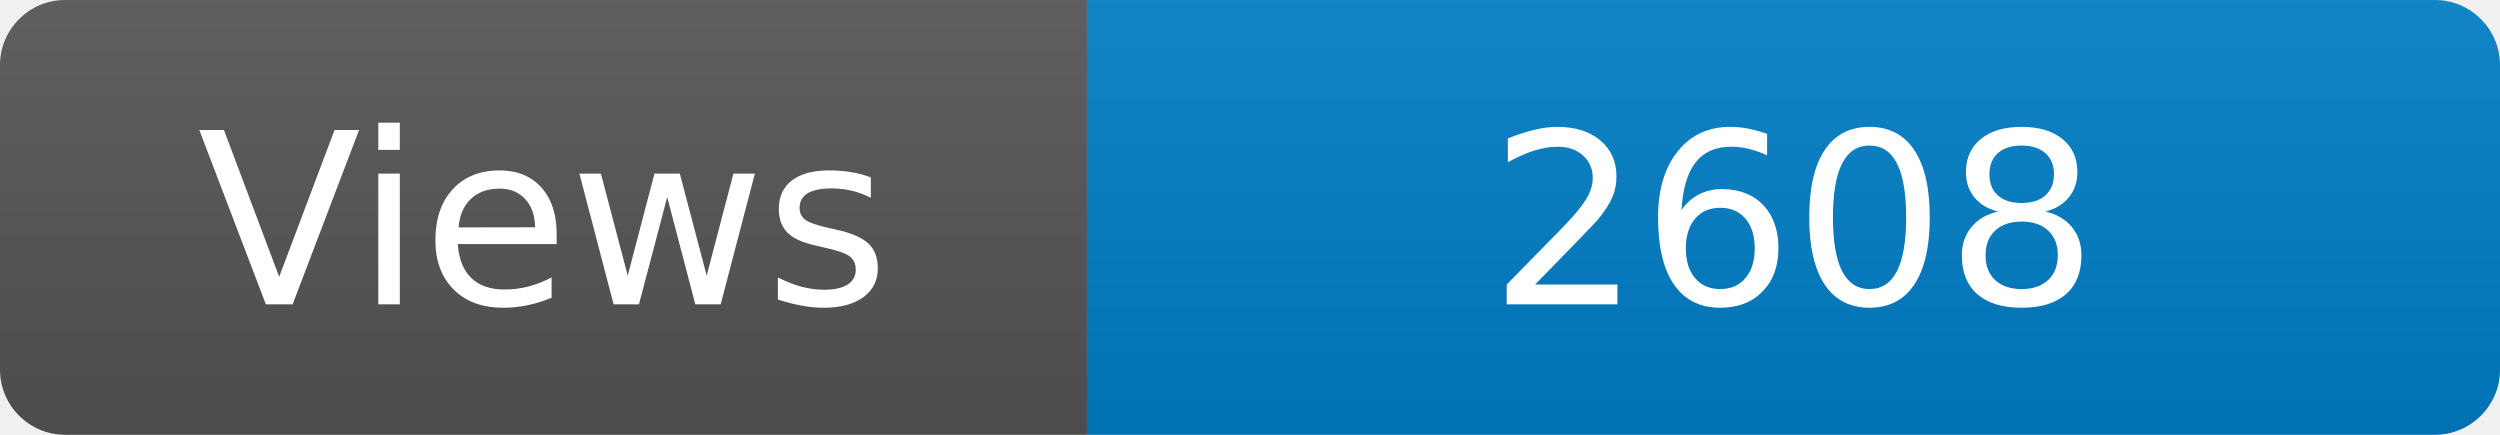
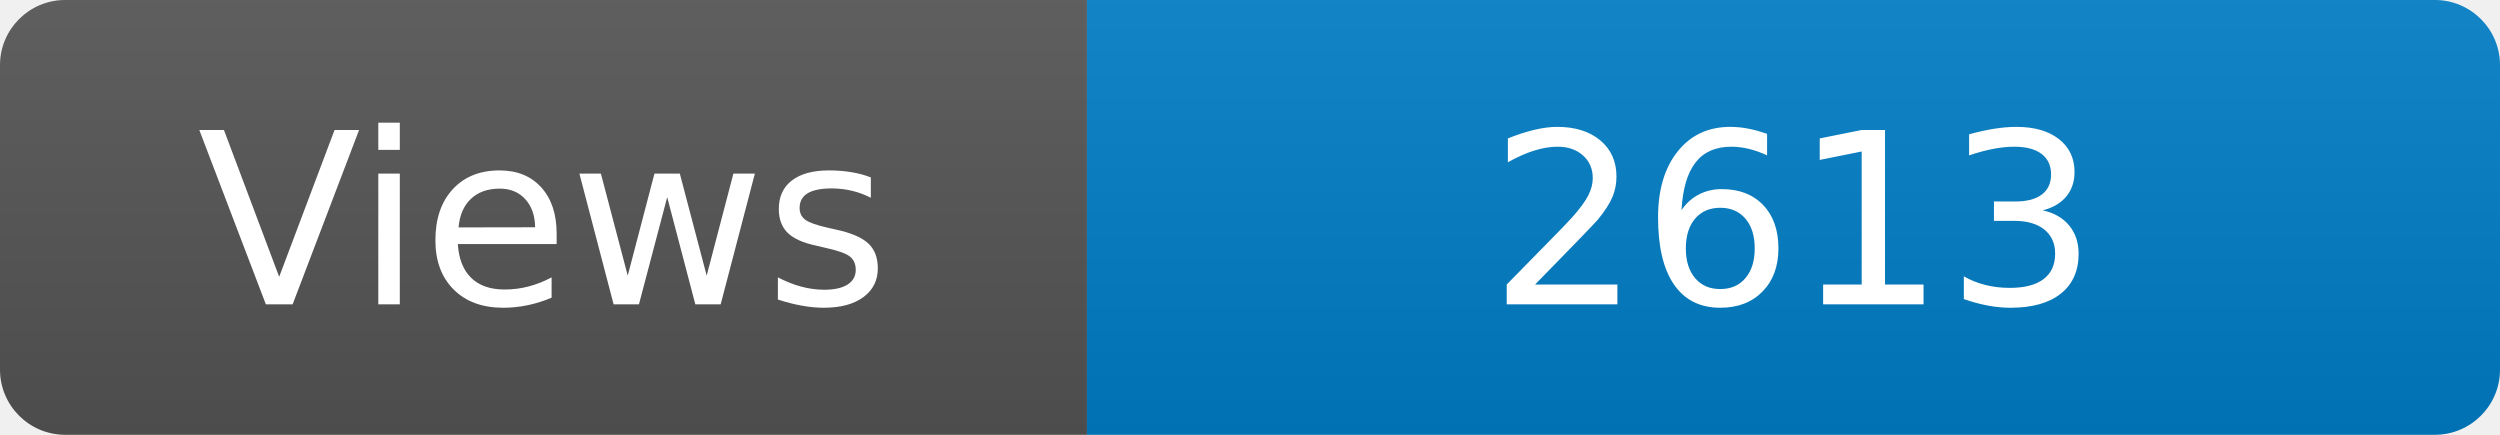
<svg xmlns="http://www.w3.org/2000/svg" width="115" height="20" role="img" aria-label="Maintained?: yes">
  <linearGradient id="s" x2="0" y2="100%">
    <stop offset="0" stop-color="#bbb" stop-opacity=".1" />
    <stop offset="1" stop-opacity=".1" />
  </linearGradient>
  <clipPath id="r">
    <rect width="115" height="20" rx="3" fill="#fff" />
  </clipPath>
  <g clip-path="url(#r)">
    <rect width="50" height="20" fill="#555" />
    <rect x="50" width="160" height="20" fill="#007ec6" />
    <rect width="115" height="20" fill="url(#s)" />
  </g>
  <g fill="#fff" text-anchor="middle" font-family="Verdana,Geneva,DejaVu Sans,sans-serif" font-size="110">
    <text x="250" y="140" transform="scale(.1)" fill="#fff">Views</text>
-     <text x="825" y="140" transform="scale(.1)" fill="#fff">2608</text>
+     <text x="825" y="140" transform="scale(.1)" fill="#fff">2613</text>
  </g>
</svg>
